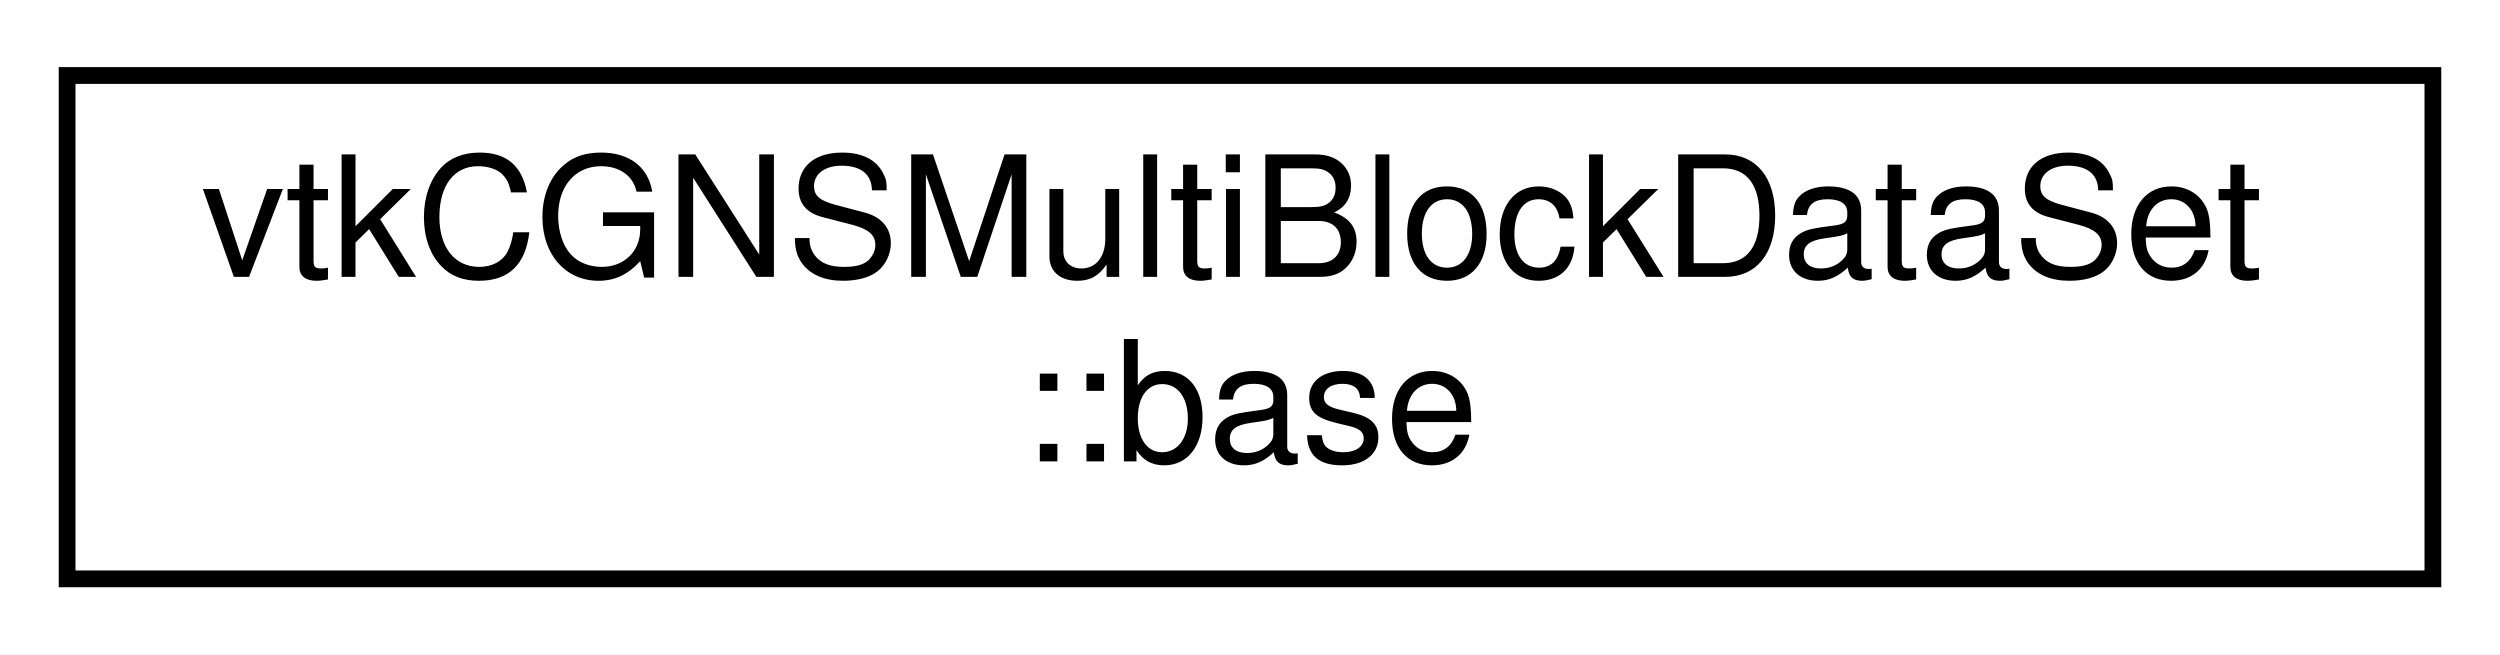
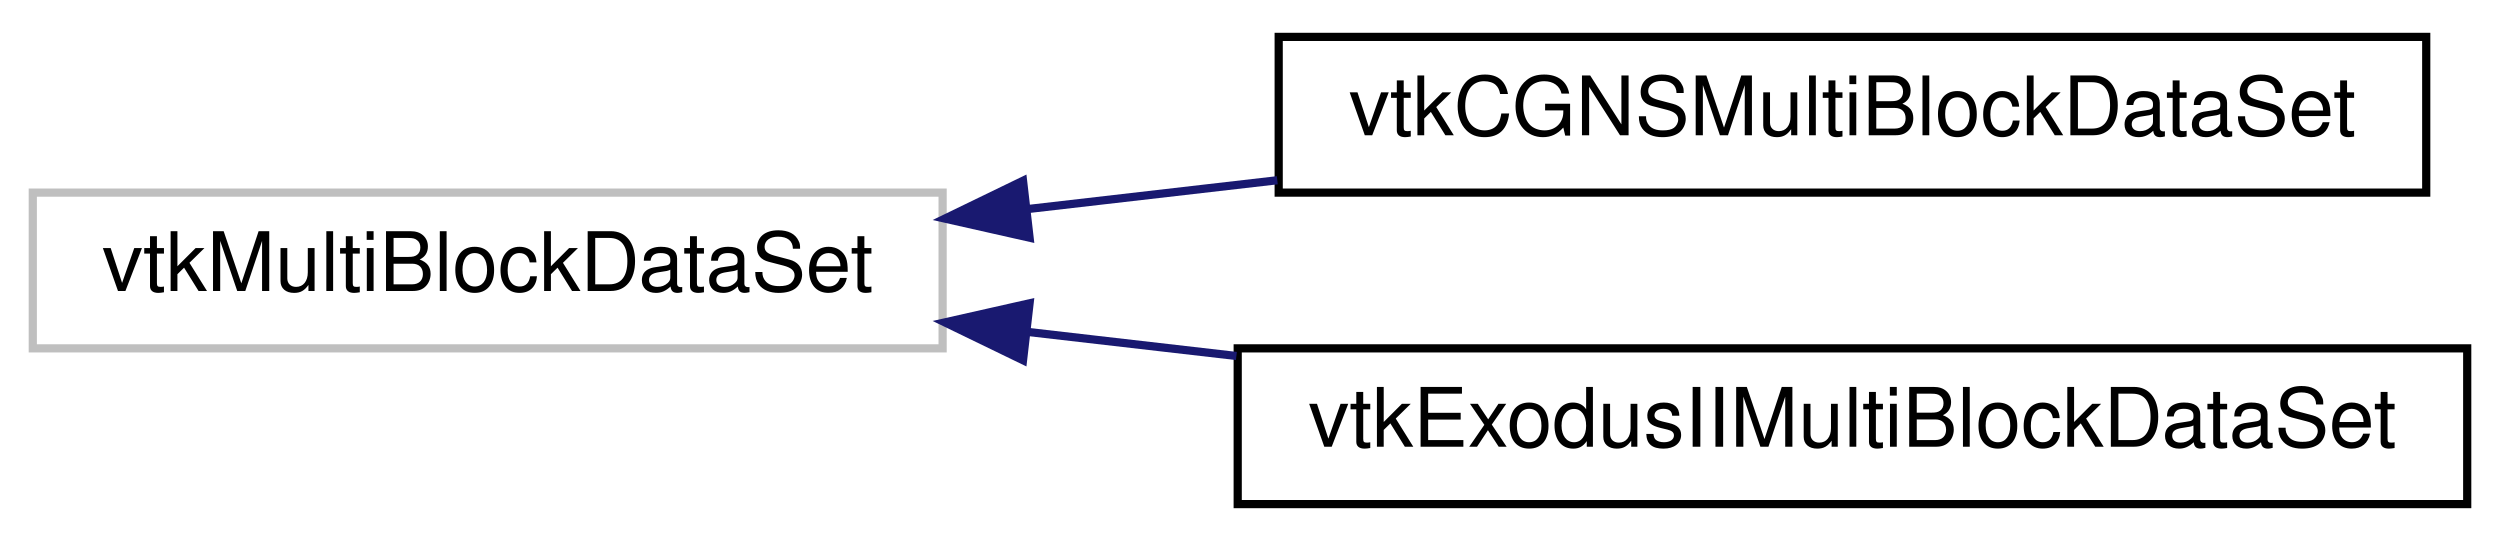
- <svg xmlns="http://www.w3.org/2000/svg" xmlns:xlink="http://www.w3.org/1999/xlink" width="149pt" height="39pt" viewBox="0.00 0.00 149.00 39.00">
-   <g id="graph0" class="graph" transform="scale(1 1) rotate(0) translate(4 35)">
-     <polygon fill="white" stroke="transparent" points="-4,4 -4,-35 145,-35 145,4 -4,4" />
+ <svg xmlns="http://www.w3.org/2000/svg" xmlns:xlink="http://www.w3.org/1999/xlink" width="305pt" height="66pt" viewBox="0.00 0.00 305.00 66.00">
+   <g id="graph0" class="graph" transform="scale(1 1) rotate(0) translate(4 62)">
+     <polygon fill="white" stroke="transparent" points="-4,4 -4,-62 301,-62 301,4 -4,4" />
    <g id="node1" class="node">
      <g id="a_node1">
-         <a xlink:href="structvtkCGNSMultiBlockDataSet_1_1base.html" target="_top" xlink:title=" ">
-           <polygon fill="white" stroke="black" points="0,-0.5 0,-30.5 141,-30.5 141,-0.5 0,-0.5" />
-           <text text-anchor="start" x="8" y="-18.5" font-family="Helvetica,sans-Serif" font-size="10.00">vtkCGNSMultiBlockDataSet</text>
-           <text text-anchor="middle" x="70.5" y="-7.5" font-family="Helvetica,sans-Serif" font-size="10.00">::base</text>
+         <a xlink:title=" ">
+           <polygon fill="white" stroke="#bfbfbf" points="0,-19.5 0,-38.5 111,-38.5 111,-19.5 0,-19.5" />
+           <text text-anchor="middle" x="55.5" y="-26.5" font-family="Helvetica,sans-Serif" font-size="10.00">vtkMultiBlockDataSet</text>
        </a>
      </g>
    </g>
+     <g id="node2" class="node">
+       <g id="a_node2">
+         <a xlink:href="classvtkCGNSMultiBlockDataSet.html" target="_top" xlink:title=" ">
+           <polygon fill="white" stroke="black" points="152,-38.5 152,-57.5 292,-57.5 292,-38.5 152,-38.5" />
+           <text text-anchor="middle" x="222" y="-45.5" font-family="Helvetica,sans-Serif" font-size="10.00">vtkCGNSMultiBlockDataSet</text>
+         </a>
+       </g>
+     </g>
+     <g id="edge1" class="edge">
+       <path fill="none" stroke="midnightblue" d="M121.5,-36.51C131.47,-37.66 141.78,-38.85 151.83,-40.01" />
+       <polygon fill="midnightblue" stroke="midnightblue" points="121.61,-33 111.28,-35.33 120.81,-39.95 121.61,-33" />
+     </g>
+     <g id="node3" class="node">
+       <g id="a_node3">
+         <a xlink:href="classvtkExodusIIMultiBlockDataSet.html" target="_top" xlink:title=" ">
+           <polygon fill="white" stroke="black" points="147,-0.5 147,-19.5 297,-19.5 297,-0.5 147,-0.5" />
+           <text text-anchor="middle" x="222" y="-7.5" font-family="Helvetica,sans-Serif" font-size="10.00">vtkExodusIIMultiBlockDataSet</text>
+         </a>
+       </g>
+     </g>
+     <g id="edge2" class="edge">
+       <path fill="none" stroke="midnightblue" d="M121.34,-21.51C129.71,-20.54 138.34,-19.55 146.84,-18.57" />
+       <polygon fill="midnightblue" stroke="midnightblue" points="120.81,-18.05 111.28,-22.67 121.61,-25 120.81,-18.05" />
+     </g>
  </g>
</svg>
